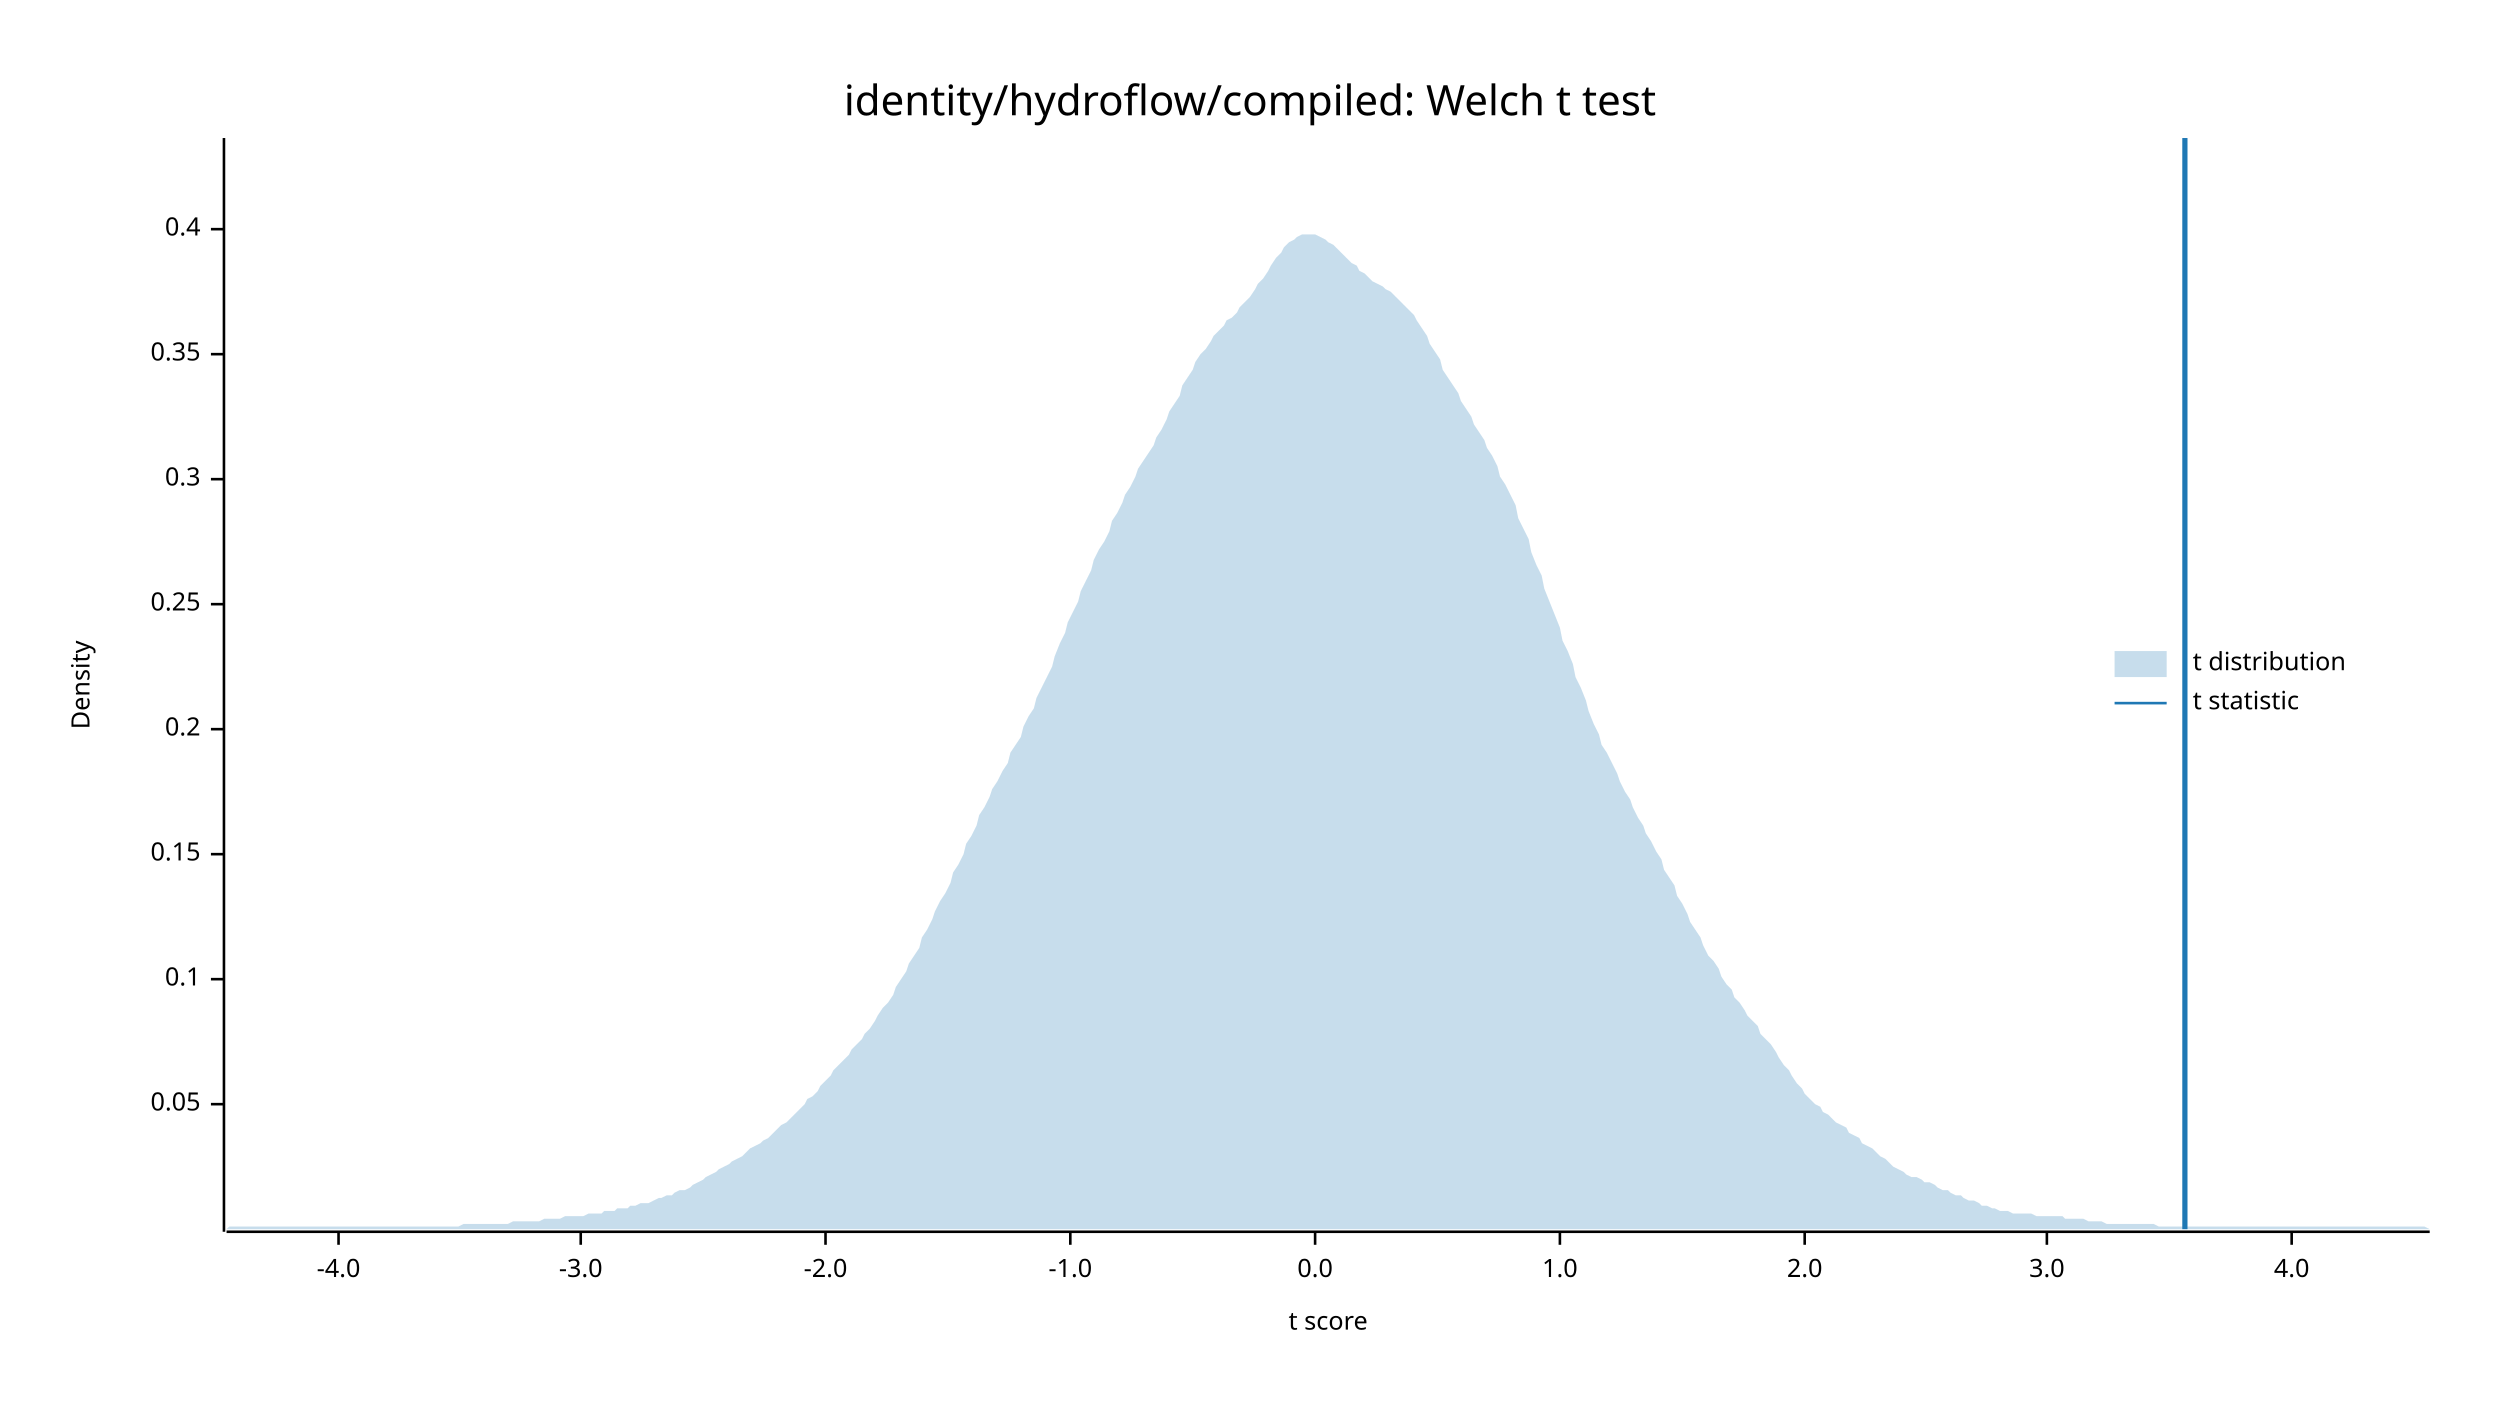
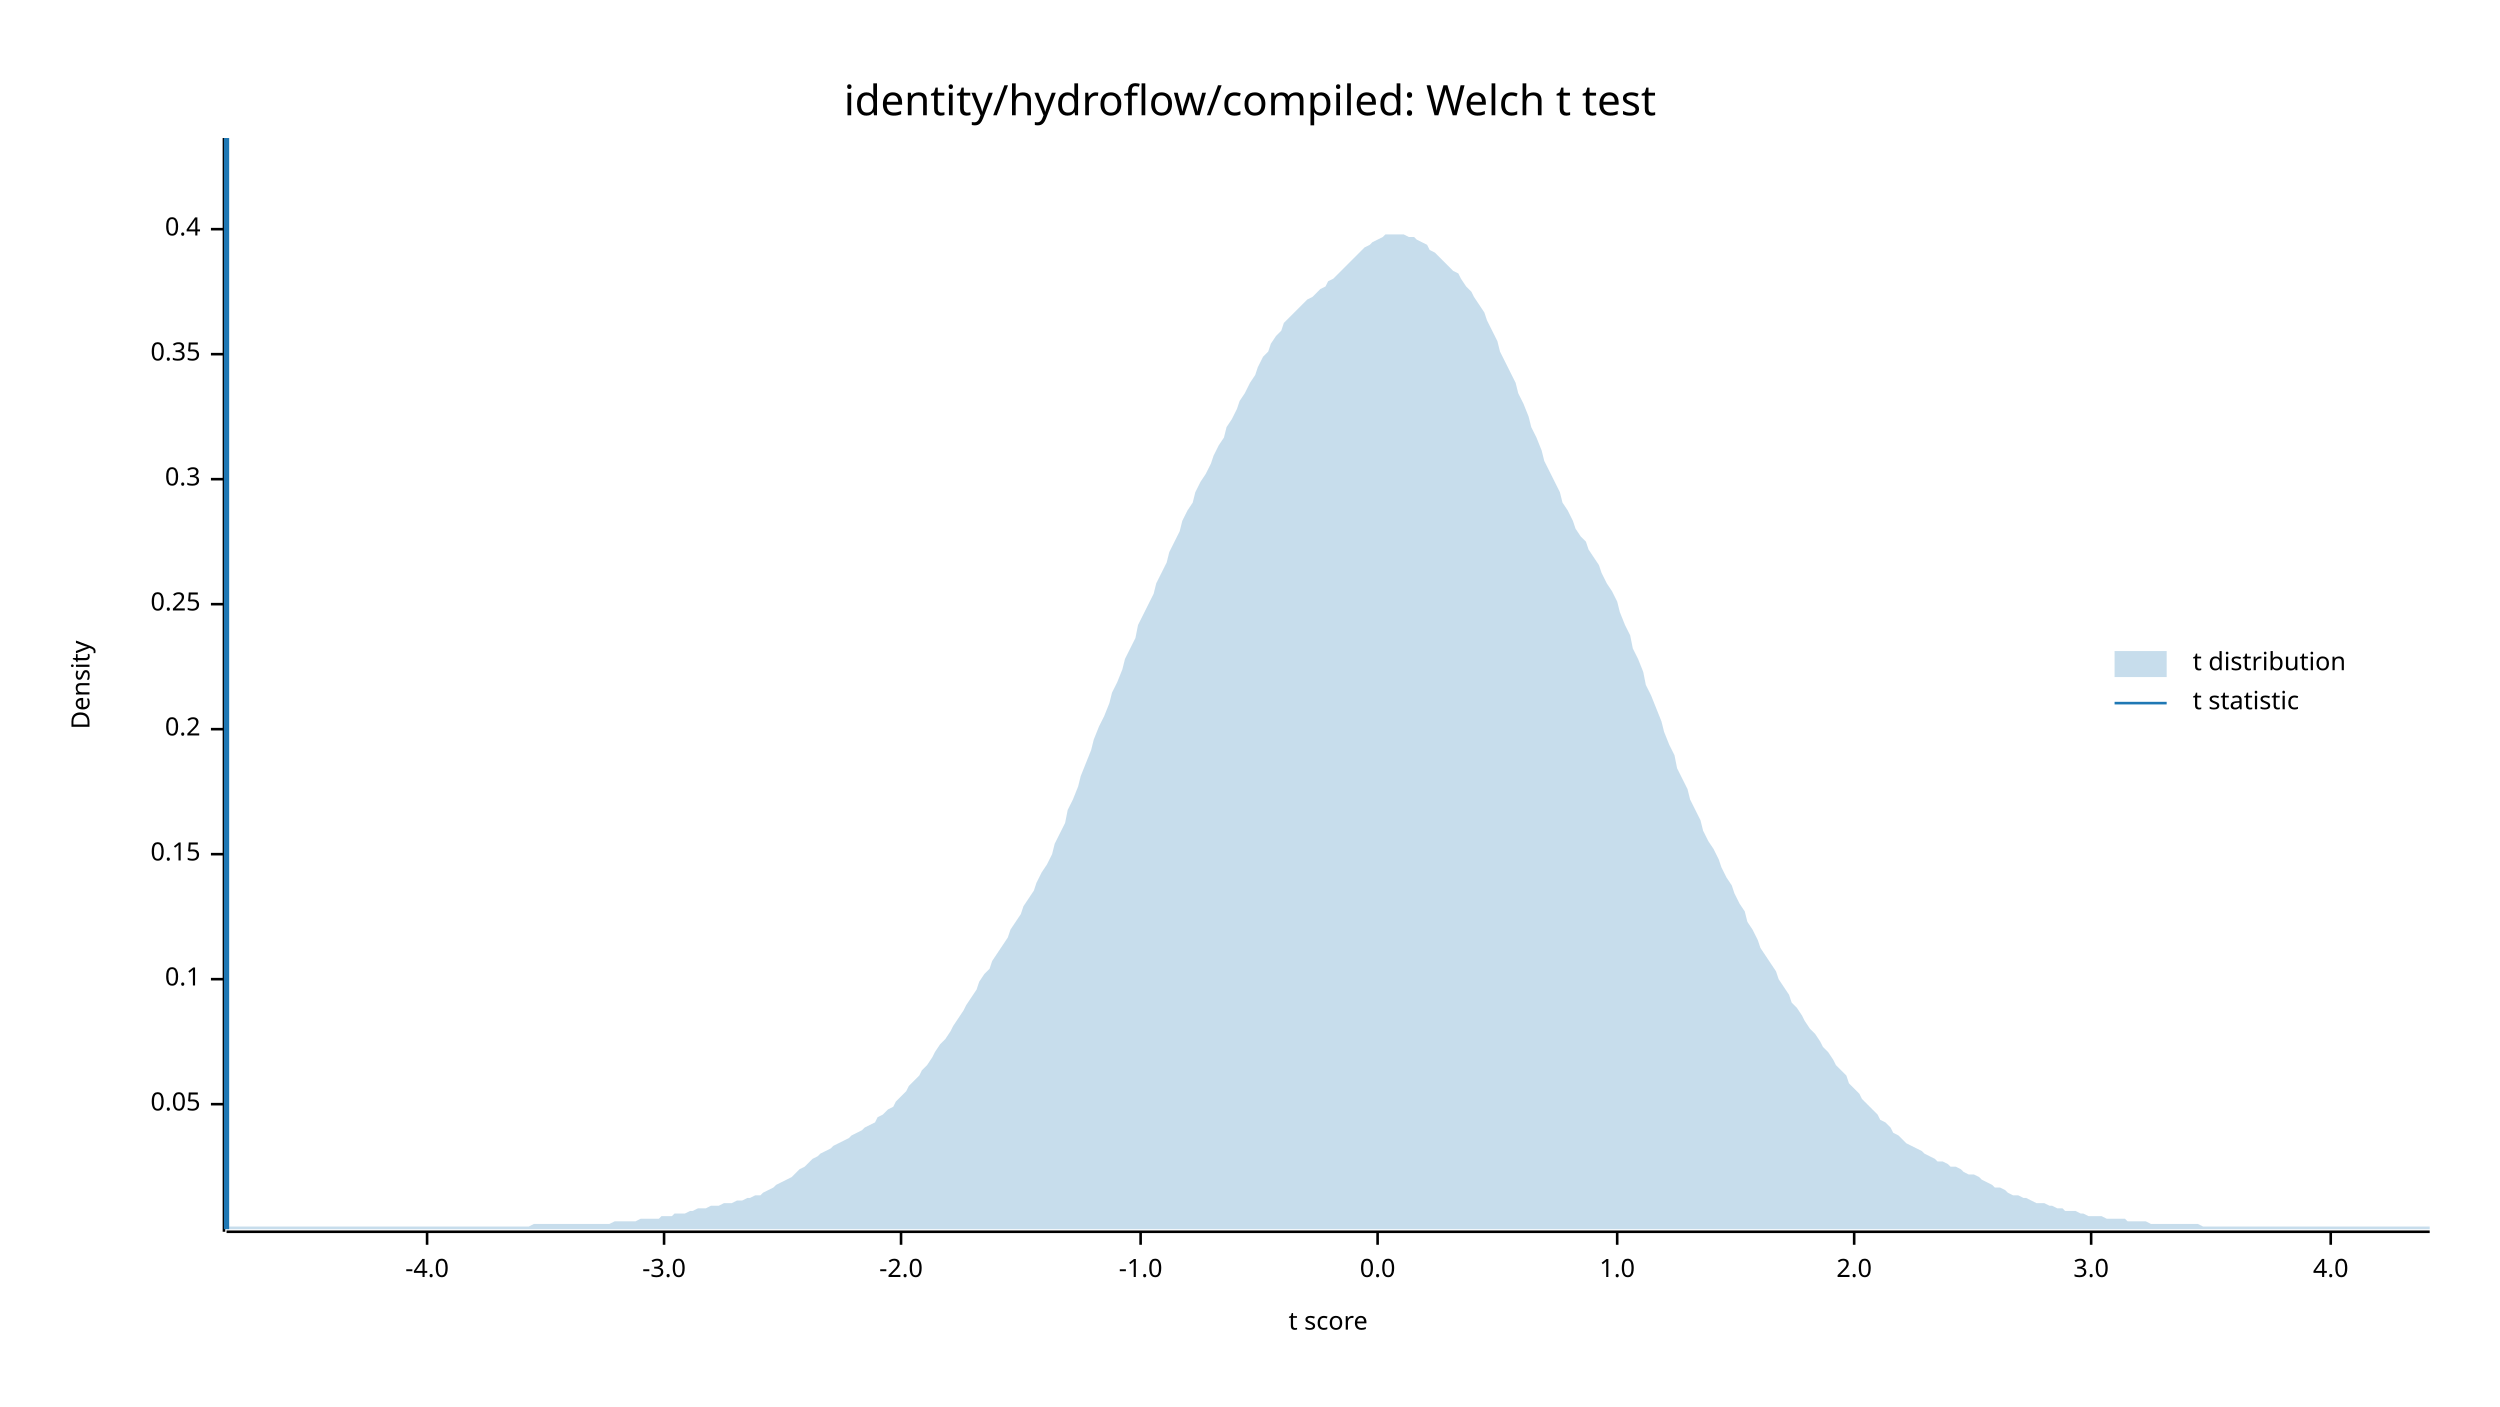
<svg xmlns="http://www.w3.org/2000/svg" width="960" height="540" viewBox="0 0 960 540">
  <text x="480" y="32" dy="0.76em" text-anchor="middle" font-family="sans-serif" font-size="16.129" opacity="1" fill="#000000">
identity/hydroflow/compiled: Welch t test
</text>
  <text x="27" y="263" dy="0.76em" text-anchor="middle" font-family="sans-serif" font-size="9.677" opacity="1" fill="#000000" transform="rotate(270, 27, 263)">
Density
</text>
  <text x="510" y="513" dy="-0.5ex" text-anchor="middle" font-family="sans-serif" font-size="9.677" opacity="1" fill="#000000">
t score
</text>
  <polyline fill="none" opacity="1" stroke="#000000" stroke-width="1" points="86,53 86,473 " />
  <text x="77" y="424" dy="0.5ex" text-anchor="end" font-family="sans-serif" font-size="9.677" opacity="1" fill="#000000">
0.05
</text>
  <polyline fill="none" opacity="1" stroke="#000000" stroke-width="1" points="81,424 86,424 " />
  <text x="77" y="376" dy="0.5ex" text-anchor="end" font-family="sans-serif" font-size="9.677" opacity="1" fill="#000000">
0.1
</text>
  <polyline fill="none" opacity="1" stroke="#000000" stroke-width="1" points="81,376 86,376 " />
  <text x="77" y="328" dy="0.5ex" text-anchor="end" font-family="sans-serif" font-size="9.677" opacity="1" fill="#000000">
0.15
</text>
  <polyline fill="none" opacity="1" stroke="#000000" stroke-width="1" points="81,328 86,328 " />
  <text x="77" y="280" dy="0.5ex" text-anchor="end" font-family="sans-serif" font-size="9.677" opacity="1" fill="#000000">
0.2
</text>
  <polyline fill="none" opacity="1" stroke="#000000" stroke-width="1" points="81,280 86,280 " />
  <text x="77" y="232" dy="0.5ex" text-anchor="end" font-family="sans-serif" font-size="9.677" opacity="1" fill="#000000">
0.25
</text>
  <polyline fill="none" opacity="1" stroke="#000000" stroke-width="1" points="81,232 86,232 " />
  <text x="77" y="184" dy="0.5ex" text-anchor="end" font-family="sans-serif" font-size="9.677" opacity="1" fill="#000000">
0.3
</text>
  <polyline fill="none" opacity="1" stroke="#000000" stroke-width="1" points="81,184 86,184 " />
  <text x="77" y="136" dy="0.5ex" text-anchor="end" font-family="sans-serif" font-size="9.677" opacity="1" fill="#000000">
0.35
</text>
  <polyline fill="none" opacity="1" stroke="#000000" stroke-width="1" points="81,136 86,136 " />
  <text x="77" y="88" dy="0.5ex" text-anchor="end" font-family="sans-serif" font-size="9.677" opacity="1" fill="#000000">
0.4
</text>
  <polyline fill="none" opacity="1" stroke="#000000" stroke-width="1" points="81,88 86,88 " />
  <polyline fill="none" opacity="1" stroke="#000000" stroke-width="1" points="87,473 933,473 " />
-   <text x="130" y="483" dy="0.76em" text-anchor="middle" font-family="sans-serif" font-size="9.677" opacity="1" fill="#000000">
+   <text x="164" y="483" dy="0.76em" text-anchor="middle" font-family="sans-serif" font-size="9.677" opacity="1" fill="#000000">
-4.0
</text>
-   <polyline fill="none" opacity="1" stroke="#000000" stroke-width="1" points="130,473 130,478 " />
-   <text x="223" y="483" dy="0.76em" text-anchor="middle" font-family="sans-serif" font-size="9.677" opacity="1" fill="#000000">
+   <polyline fill="none" opacity="1" stroke="#000000" stroke-width="1" points="164,473 164,478 " />
+   <text x="255" y="483" dy="0.76em" text-anchor="middle" font-family="sans-serif" font-size="9.677" opacity="1" fill="#000000">
-3.0
</text>
-   <polyline fill="none" opacity="1" stroke="#000000" stroke-width="1" points="223,473 223,478 " />
-   <text x="317" y="483" dy="0.76em" text-anchor="middle" font-family="sans-serif" font-size="9.677" opacity="1" fill="#000000">
+   <polyline fill="none" opacity="1" stroke="#000000" stroke-width="1" points="255,473 255,478 " />
+   <text x="346" y="483" dy="0.76em" text-anchor="middle" font-family="sans-serif" font-size="9.677" opacity="1" fill="#000000">
-2.0
</text>
-   <polyline fill="none" opacity="1" stroke="#000000" stroke-width="1" points="317,473 317,478 " />
-   <text x="411" y="483" dy="0.76em" text-anchor="middle" font-family="sans-serif" font-size="9.677" opacity="1" fill="#000000">
+   <polyline fill="none" opacity="1" stroke="#000000" stroke-width="1" points="346,473 346,478 " />
+   <text x="438" y="483" dy="0.76em" text-anchor="middle" font-family="sans-serif" font-size="9.677" opacity="1" fill="#000000">
-1.0
</text>
-   <polyline fill="none" opacity="1" stroke="#000000" stroke-width="1" points="411,473 411,478 " />
-   <text x="505" y="483" dy="0.76em" text-anchor="middle" font-family="sans-serif" font-size="9.677" opacity="1" fill="#000000">
+   <polyline fill="none" opacity="1" stroke="#000000" stroke-width="1" points="438,473 438,478 " />
+   <text x="529" y="483" dy="0.76em" text-anchor="middle" font-family="sans-serif" font-size="9.677" opacity="1" fill="#000000">
0.0
</text>
-   <polyline fill="none" opacity="1" stroke="#000000" stroke-width="1" points="505,473 505,478 " />
-   <text x="599" y="483" dy="0.76em" text-anchor="middle" font-family="sans-serif" font-size="9.677" opacity="1" fill="#000000">
+   <polyline fill="none" opacity="1" stroke="#000000" stroke-width="1" points="529,473 529,478 " />
+   <text x="621" y="483" dy="0.76em" text-anchor="middle" font-family="sans-serif" font-size="9.677" opacity="1" fill="#000000">
1.0
</text>
-   <polyline fill="none" opacity="1" stroke="#000000" stroke-width="1" points="599,473 599,478 " />
-   <text x="693" y="483" dy="0.76em" text-anchor="middle" font-family="sans-serif" font-size="9.677" opacity="1" fill="#000000">
+   <polyline fill="none" opacity="1" stroke="#000000" stroke-width="1" points="621,473 621,478 " />
+   <text x="712" y="483" dy="0.76em" text-anchor="middle" font-family="sans-serif" font-size="9.677" opacity="1" fill="#000000">
2.0
</text>
-   <polyline fill="none" opacity="1" stroke="#000000" stroke-width="1" points="693,473 693,478 " />
-   <text x="786" y="483" dy="0.76em" text-anchor="middle" font-family="sans-serif" font-size="9.677" opacity="1" fill="#000000">
+   <polyline fill="none" opacity="1" stroke="#000000" stroke-width="1" points="712,473 712,478 " />
+   <text x="803" y="483" dy="0.76em" text-anchor="middle" font-family="sans-serif" font-size="9.677" opacity="1" fill="#000000">
3.0
</text>
-   <polyline fill="none" opacity="1" stroke="#000000" stroke-width="1" points="786,473 786,478 " />
-   <text x="880" y="483" dy="0.76em" text-anchor="middle" font-family="sans-serif" font-size="9.677" opacity="1" fill="#000000">
+   <polyline fill="none" opacity="1" stroke="#000000" stroke-width="1" points="803,473 803,478 " />
+   <text x="895" y="483" dy="0.76em" text-anchor="middle" font-family="sans-serif" font-size="9.677" opacity="1" fill="#000000">
4.0
</text>
-   <polyline fill="none" opacity="1" stroke="#000000" stroke-width="1" points="880,473 880,478 " />
-   <polygon opacity="0.25" fill="#1F78B4" points="87,472 88,471 90,471 92,471 93,471 95,471 97,471 98,471 100,471 102,471 103,471 105,471 107,471 109,471 110,471 112,471 114,471 115,471 117,471 119,471 120,471 122,471 124,471 125,471 127,471 129,471 131,471 132,471 134,471 136,471 137,471 139,471 141,471 142,471 144,471 146,471 148,471 149,471 151,471 153,471 154,471 156,471 158,471 159,471 161,471 163,471 164,471 166,471 168,471 170,471 171,471 173,471 175,471 176,471 178,470 180,470 181,470 183,470 185,470 187,470 188,470 190,470 192,470 193,470 195,470 197,469 198,469 200,469 202,469 203,469 205,469 207,469 209,468 210,468 212,468 214,468 215,468 217,467 219,467 220,467 222,467 224,467 226,466 227,466 229,466 231,466 232,465 234,465 236,465 237,464 239,464 241,464 242,463 244,463 246,462 248,462 249,462 251,461 253,460 254,460 256,459 258,459 259,458 261,457 263,457 265,456 266,455 268,454 270,453 271,452 273,451 275,450 276,449 278,448 280,447 281,446 283,445 285,444 287,442 288,441 290,440 292,439 293,438 295,437 297,435 298,434 300,432 302,431 304,429 305,428 307,426 309,424 310,422 312,421 314,419 315,417 317,415 319,413 320,411 322,409 324,407 326,405 327,403 329,401 331,399 332,397 334,395 336,392 337,390 339,387 341,385 343,382 344,379 346,376 348,373 349,370 351,367 353,364 354,360 356,357 358,353 359,350 361,346 363,343 365,339 366,335 368,332 370,328 371,324 373,321 375,317 376,313 378,310 380,306 381,303 383,300 385,296 387,293 388,289 390,286 392,283 393,279 395,275 397,272 398,268 400,264 402,260 404,256 405,252 407,247 409,243 410,239 412,235 414,231 415,227 417,223 419,219 420,215 422,211 424,208 426,204 427,200 429,197 431,193 432,190 434,187 436,183 437,180 439,177 441,174 443,171 444,168 446,165 448,161 449,158 451,155 453,152 454,148 456,145 458,142 459,139 461,136 463,134 465,131 466,129 468,127 470,125 471,123 473,122 475,120 476,118 478,116 480,114 482,111 483,109 485,107 487,104 488,102 490,99 492,97 493,95 495,93 497,92 498,91 500,90 502,90 504,90 505,90 507,91 509,92 510,93 512,94 514,96 515,97 517,99 519,101 521,102 522,104 524,105 526,107 527,108 529,109 531,110 532,111 534,112 536,114 537,115 539,117 541,119 543,121 544,123 546,126 548,129 549,132 551,135 553,138 554,142 556,145 558,148 560,151 561,154 563,157 565,160 566,163 568,166 570,169 571,172 573,175 575,179 576,183 578,186 580,190 582,194 583,199 585,203 587,207 588,212 590,217 592,221 593,226 595,231 597,236 599,241 600,246 602,250 604,255 605,260 607,264 609,269 610,273 612,278 614,282 615,286 617,289 619,293 621,297 622,300 624,304 626,307 627,310 629,314 631,317 632,320 634,323 636,327 638,330 639,334 641,337 643,340 644,344 646,347 648,351 649,354 651,357 653,360 654,363 656,367 658,369 660,372 661,375 663,378 665,380 666,383 668,385 670,388 671,390 673,392 675,394 676,397 678,399 680,401 682,404 683,406 685,409 687,411 688,413 690,416 692,418 693,420 695,422 697,424 699,425 700,427 702,428 704,430 705,431 707,432 709,433 710,435 712,436 714,437 715,439 717,440 719,441 721,443 722,444 724,445 726,447 727,448 729,449 731,450 732,451 734,452 736,452 738,453 739,454 741,454 743,455 744,456 746,457 748,457 749,458 751,459 753,459 754,460 756,461 758,461 760,462 761,463 763,463 765,464 766,464 768,465 770,465 771,465 773,466 775,466 777,466 778,466 780,466 782,467 783,467 785,467 787,467 788,467 790,467 792,467 793,468 795,468 797,468 799,468 800,468 802,469 804,469 805,469 807,469 809,470 810,470 812,470 814,470 816,470 817,470 819,470 821,470 822,470 824,470 826,470 827,470 829,471 831,471 832,471 834,471 836,471 838,471 839,471 841,471 843,471 844,471 846,471 848,471 849,471 851,471 853,471 855,471 856,471 858,471 860,471 861,471 863,471 865,471 866,471 868,471 870,471 871,471 873,471 875,471 877,471 878,471 880,471 882,471 883,471 885,471 887,471 888,471 890,471 892,471 894,471 895,471 897,471 899,471 900,471 902,471 904,471 905,471 907,471 909,471 910,471 912,471 914,471 916,471 917,471 919,471 921,471 922,471 924,471 926,471 927,471 929,471 931,471 933,472 933,472 87,472 " />
-   <polyline fill="none" opacity="1" stroke="#1F78B4" stroke-width="2" points="839,472 839,53 " />
+   <polyline fill="none" opacity="1" stroke="#000000" stroke-width="1" points="895,473 895,478 " />
+   <polygon opacity="0.25" fill="#1F78B4" points="87,472 88,471 90,471 92,471 93,471 95,471 97,471 98,471 100,471 102,471 103,471 105,471 107,471 109,471 110,471 112,471 114,471 115,471 117,471 119,471 120,471 122,471 124,471 125,471 127,471 129,471 131,471 132,471 134,471 136,471 137,471 139,471 141,471 142,471 144,471 146,471 148,471 149,471 151,471 153,471 154,471 156,471 158,471 159,471 161,471 163,471 164,471 166,471 168,471 170,471 171,471 173,471 175,471 176,471 178,471 180,471 181,471 183,471 185,471 187,471 188,471 190,471 192,471 193,471 195,471 197,471 198,471 200,471 202,471 203,471 205,470 207,470 209,470 210,470 212,470 214,470 215,470 217,470 219,470 220,470 222,470 224,470 226,470 227,470 229,470 231,470 232,470 234,470 236,469 237,469 239,469 241,469 242,469 244,469 246,468 248,468 249,468 251,468 253,468 254,467 256,467 258,467 259,466 261,466 263,466 265,465 266,465 268,464 270,464 271,464 273,463 275,463 276,463 278,462 280,462 281,462 283,461 285,461 287,460 288,460 290,459 292,459 293,458 295,457 297,456 298,455 300,454 302,453 304,452 305,451 307,449 309,448 310,447 312,445 314,444 315,443 317,442 319,441 320,440 322,439 324,438 326,437 327,436 329,435 331,434 332,433 334,432 336,431 337,429 339,428 341,426 343,425 344,423 346,421 348,419 349,417 351,415 353,413 354,411 356,409 358,406 359,404 361,401 363,399 365,396 366,394 368,391 370,388 371,386 373,383 375,380 376,377 378,374 380,372 381,369 383,366 385,363 387,360 388,357 390,354 392,351 393,348 395,345 397,342 398,339 400,335 402,332 404,328 405,324 407,320 409,316 410,311 412,307 414,302 415,298 417,293 419,288 420,284 422,279 424,275 426,270 427,266 429,262 431,257 432,253 434,249 436,245 437,240 439,236 441,232 443,228 444,224 446,220 448,216 449,212 451,208 453,204 454,200 456,196 458,193 459,189 461,185 463,182 465,178 466,175 468,171 470,168 471,164 473,161 475,157 476,154 478,151 480,147 482,144 483,141 485,137 487,135 488,132 490,129 492,127 493,124 495,122 497,120 498,119 500,117 502,115 504,114 505,113 507,111 509,110 510,108 512,107 514,105 515,104 517,102 519,100 521,98 522,97 524,95 526,94 527,93 529,92 531,91 532,90 534,90 536,90 537,90 539,90 541,91 543,91 544,92 546,93 548,94 549,96 551,97 553,99 554,100 556,102 558,104 560,105 561,107 563,110 565,112 566,114 568,117 570,120 571,123 573,127 575,131 576,135 578,139 580,143 582,147 583,151 585,155 587,160 588,164 590,168 592,173 593,177 595,181 597,185 599,189 600,193 602,196 604,200 605,203 607,206 609,208 610,211 612,214 614,217 615,220 617,224 619,227 621,231 622,235 624,240 626,244 627,249 629,253 631,258 632,263 634,267 636,272 638,277 639,281 641,286 643,290 644,295 646,299 648,303 649,307 651,311 653,315 654,319 656,323 658,326 660,330 661,333 663,337 665,340 666,343 668,347 670,350 671,354 673,357 675,361 676,364 678,367 680,370 682,373 683,376 685,379 687,382 688,385 690,387 692,390 693,392 695,395 697,397 699,400 700,402 702,404 704,407 705,409 707,411 709,413 710,416 712,418 714,420 715,422 717,424 719,426 721,428 722,430 724,431 726,433 727,435 729,436 731,438 732,439 734,440 736,441 738,442 739,443 741,444 743,445 744,446 746,446 748,447 749,448 751,448 753,449 754,450 756,451 758,451 760,452 761,453 763,454 765,455 766,456 768,456 770,457 771,458 773,459 775,459 777,460 778,460 780,461 782,462 783,462 785,462 787,463 788,463 790,464 792,464 793,465 795,465 797,465 799,466 800,466 802,467 804,467 805,467 807,467 809,468 810,468 812,468 814,468 816,468 817,469 819,469 821,469 822,469 824,469 826,470 827,470 829,470 831,470 832,470 834,470 836,470 838,470 839,470 841,470 843,470 844,470 846,471 848,471 849,471 851,471 853,471 855,471 856,471 858,471 860,471 861,471 863,471 865,471 866,471 868,471 870,471 871,471 873,471 875,471 877,471 878,471 880,471 882,471 883,471 885,471 887,471 888,471 890,471 892,471 894,471 895,471 897,471 899,471 900,471 902,471 904,471 905,471 907,471 909,471 910,471 912,471 914,471 916,471 917,471 919,471 921,471 922,471 924,471 926,471 927,471 929,471 931,471 933,471 933,472 87,472 " />
+   <polyline fill="none" opacity="1" stroke="#1F78B4" stroke-width="2" points="87,472 87,53 " />
  <text x="842" y="250" dy="0.76em" text-anchor="start" font-family="sans-serif" font-size="9.677" opacity="1" fill="#000000">
t distribution
</text>
  <text x="842" y="265" dy="0.76em" text-anchor="start" font-family="sans-serif" font-size="9.677" opacity="1" fill="#000000">
t statistic
</text>
  <rect x="812" y="250" width="20" height="10" opacity="0.25" fill="#1F78B4" stroke="none" />
  <polyline fill="none" opacity="1" stroke="#1F78B4" stroke-width="1" points="812,270 832,270 " />
</svg>
